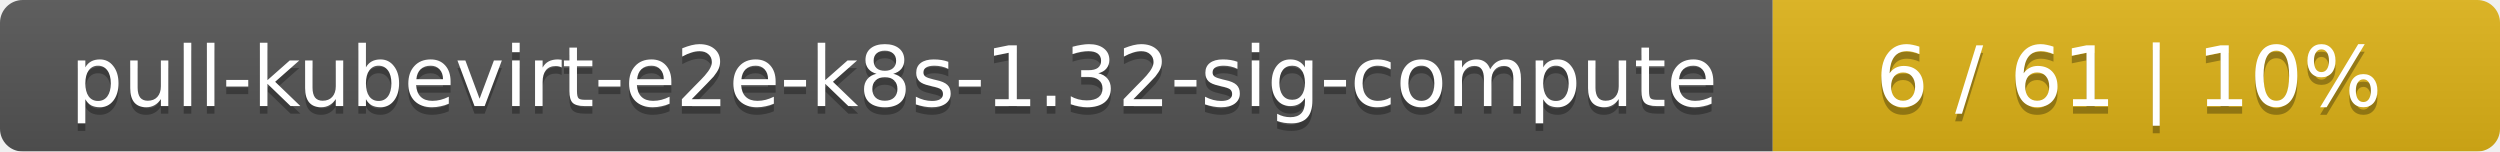
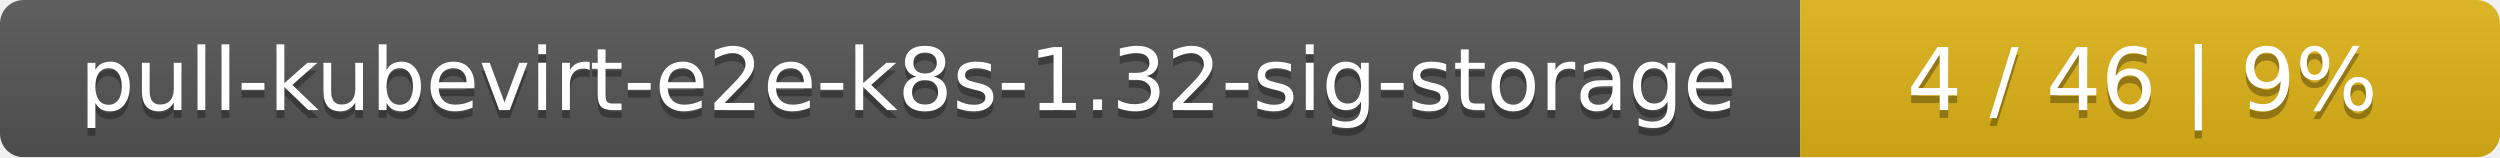
- <svg xmlns="http://www.w3.org/2000/svg" width="330" height="20">
+ <svg xmlns="http://www.w3.org/2000/svg" width="318" height="20">
  <linearGradient id="smooth" x2="0" y2="100%">
    <stop offset="0" stop-color="#bbb" stop-opacity=".1" />
    <stop offset="1" stop-opacity=".1" />
  </linearGradient>
  <mask id="round">
-     <rect width="330" height="20" rx="3" fill="#fff" />
+     <rect width="318" height="20" rx="3" fill="#fff" />
  </mask>
  <g mask="url(#round)">
-     <rect width="234" height="20" fill="#555" />
-     <rect x="234" width="96" height="20" fill="#dfb317" />
-     <rect width="330" height="20" fill="url(#smooth)" />
+     <rect width="229" height="20" fill="#555" />
+     <rect x="229" width="89" height="20" fill="#dfb317" />
+     <rect width="318" height="20" fill="url(#smooth)" />
  </g>
  <g fill="#fff" text-anchor="middle" font-family="DejaVu Sans,Verdana,Geneva,sans-serif" font-size="11">
-     <text x="118" y="15" fill="#010101" fill-opacity=".3">pull-kubevirt-e2e-k8s-1.32-sig-compute</text>
-     <text x="118" y="14">pull-kubevirt-e2e-k8s-1.32-sig-compute</text>
-     <text x="281" y="15" fill="#010101" fill-opacity=".3">6 / 61    |    10%</text>
-     <text x="281" y="14">6 / 61    |    10%</text>
+     <text x="115.5" y="15" fill="#010101" fill-opacity=".3">pull-kubevirt-e2e-k8s-1.32-sig-storage</text>
+     <text x="115.5" y="14">pull-kubevirt-e2e-k8s-1.32-sig-storage</text>
+     <text x="272.5" y="15" fill="#010101" fill-opacity=".3">4 / 46    |    9%</text>
+     <text x="272.5" y="14">4 / 46    |    9%</text>
  </g>
</svg>
